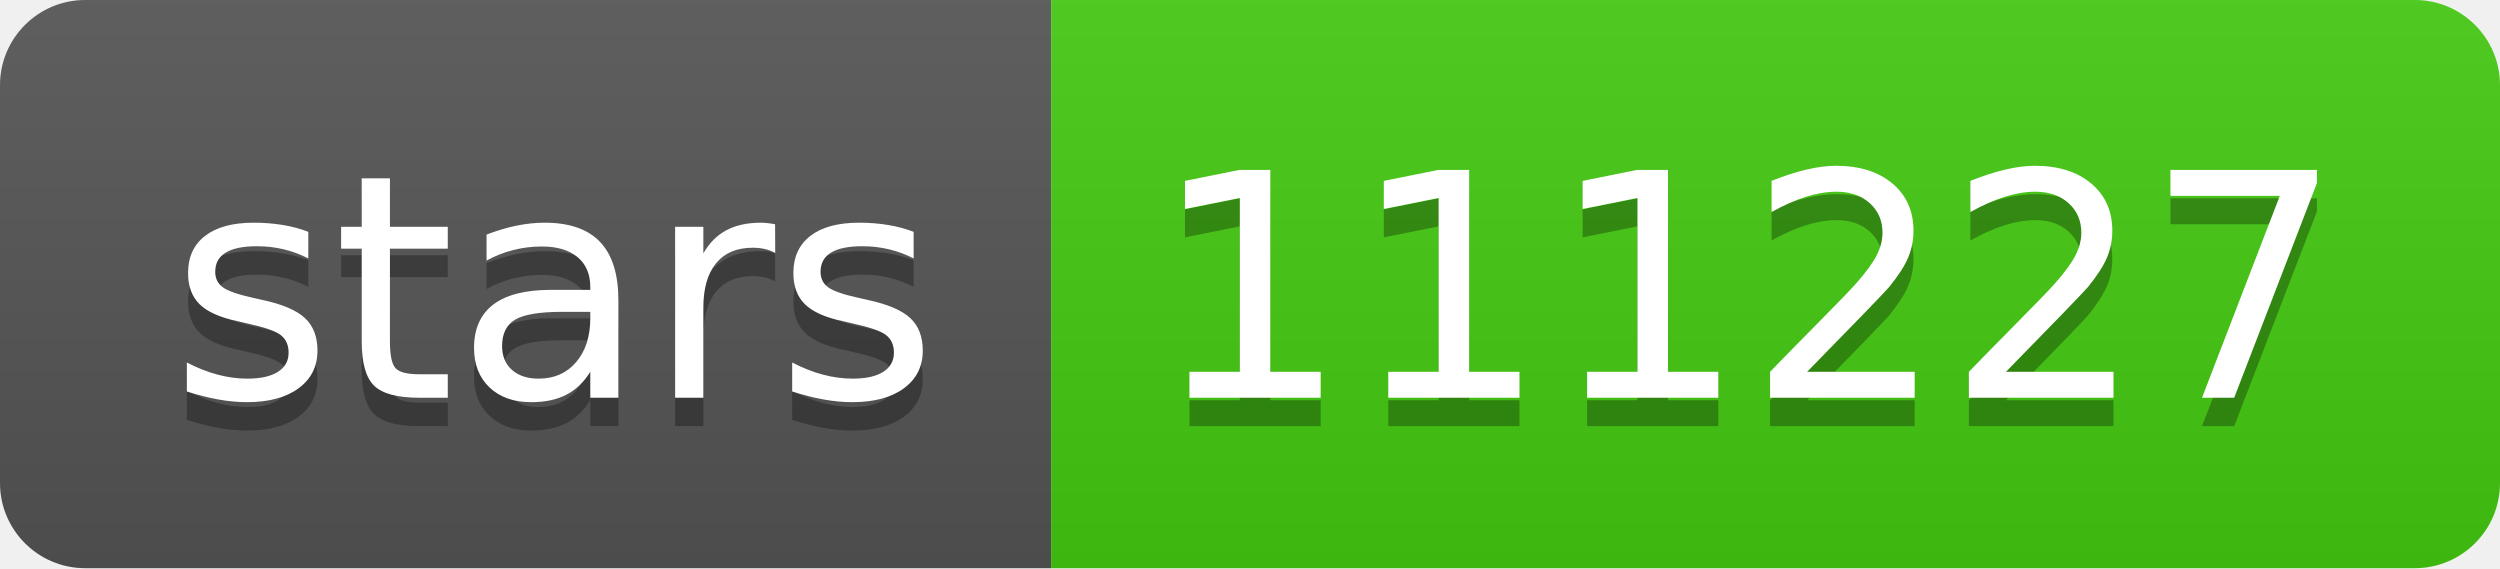
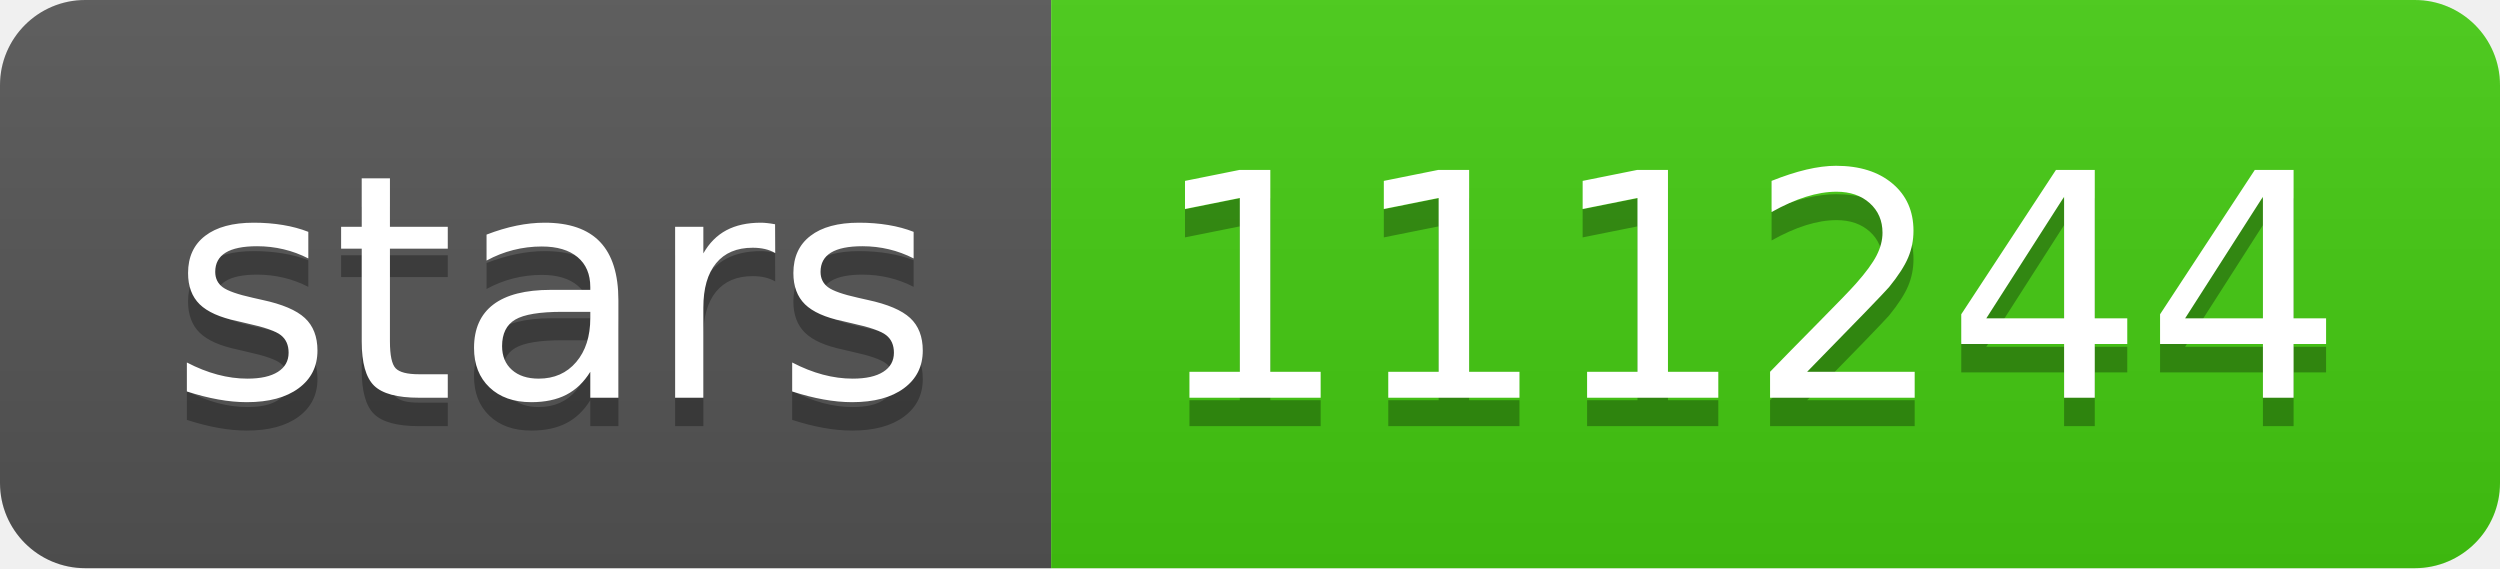
- <svg xmlns="http://www.w3.org/2000/svg" width="88" height="20" role="img" aria-label="stars: 111227">
+ <svg xmlns="http://www.w3.org/2000/svg" width="88" height="20" role="img" aria-label="stars: 111244">
  <linearGradient id="s" x2="0" y2="100%">
    <stop offset="0" stop-color="#bbb" stop-opacity=".1" />
    <stop offset="1" stop-opacity=".1" />
  </linearGradient>
  <clipPath id="r">
    <rect width="88" height="20" rx="3" fill="#fff" />
  </clipPath>
  <g clip-path="url(#r)">
    <rect width="37" height="20" fill="#555" />
    <rect x="37" width="51" height="20" fill="#4c1" />
    <rect width="88" height="20" fill="url(#s)" />
  </g>
  <g fill="#fff" text-anchor="middle" font-family="Verdana,Geneva,DejaVu Sans,sans-serif" text-rendering="geometricPrecision" font-size="110">
    <text aria-hidden="true" x="195" y="150" fill="#010101" fill-opacity=".3" transform="scale(.1)" textLength="270">stars</text>
    <text x="195" y="140" transform="scale(.1)" fill="#fff" textLength="270">stars</text>
-     <text aria-hidden="true" x="615" y="150" fill="#010101" fill-opacity=".3" transform="scale(.1)" textLength="410">111227</text>
-     <text x="615" y="140" transform="scale(.1)" fill="#fff" textLength="410">111227</text>
+     <text aria-hidden="true" x="615" y="150" fill="#010101" fill-opacity=".3" transform="scale(.1)" textLength="410">111244</text>
+     <text x="615" y="140" transform="scale(.1)" fill="#fff" textLength="410">111244</text>
  </g>
</svg>
